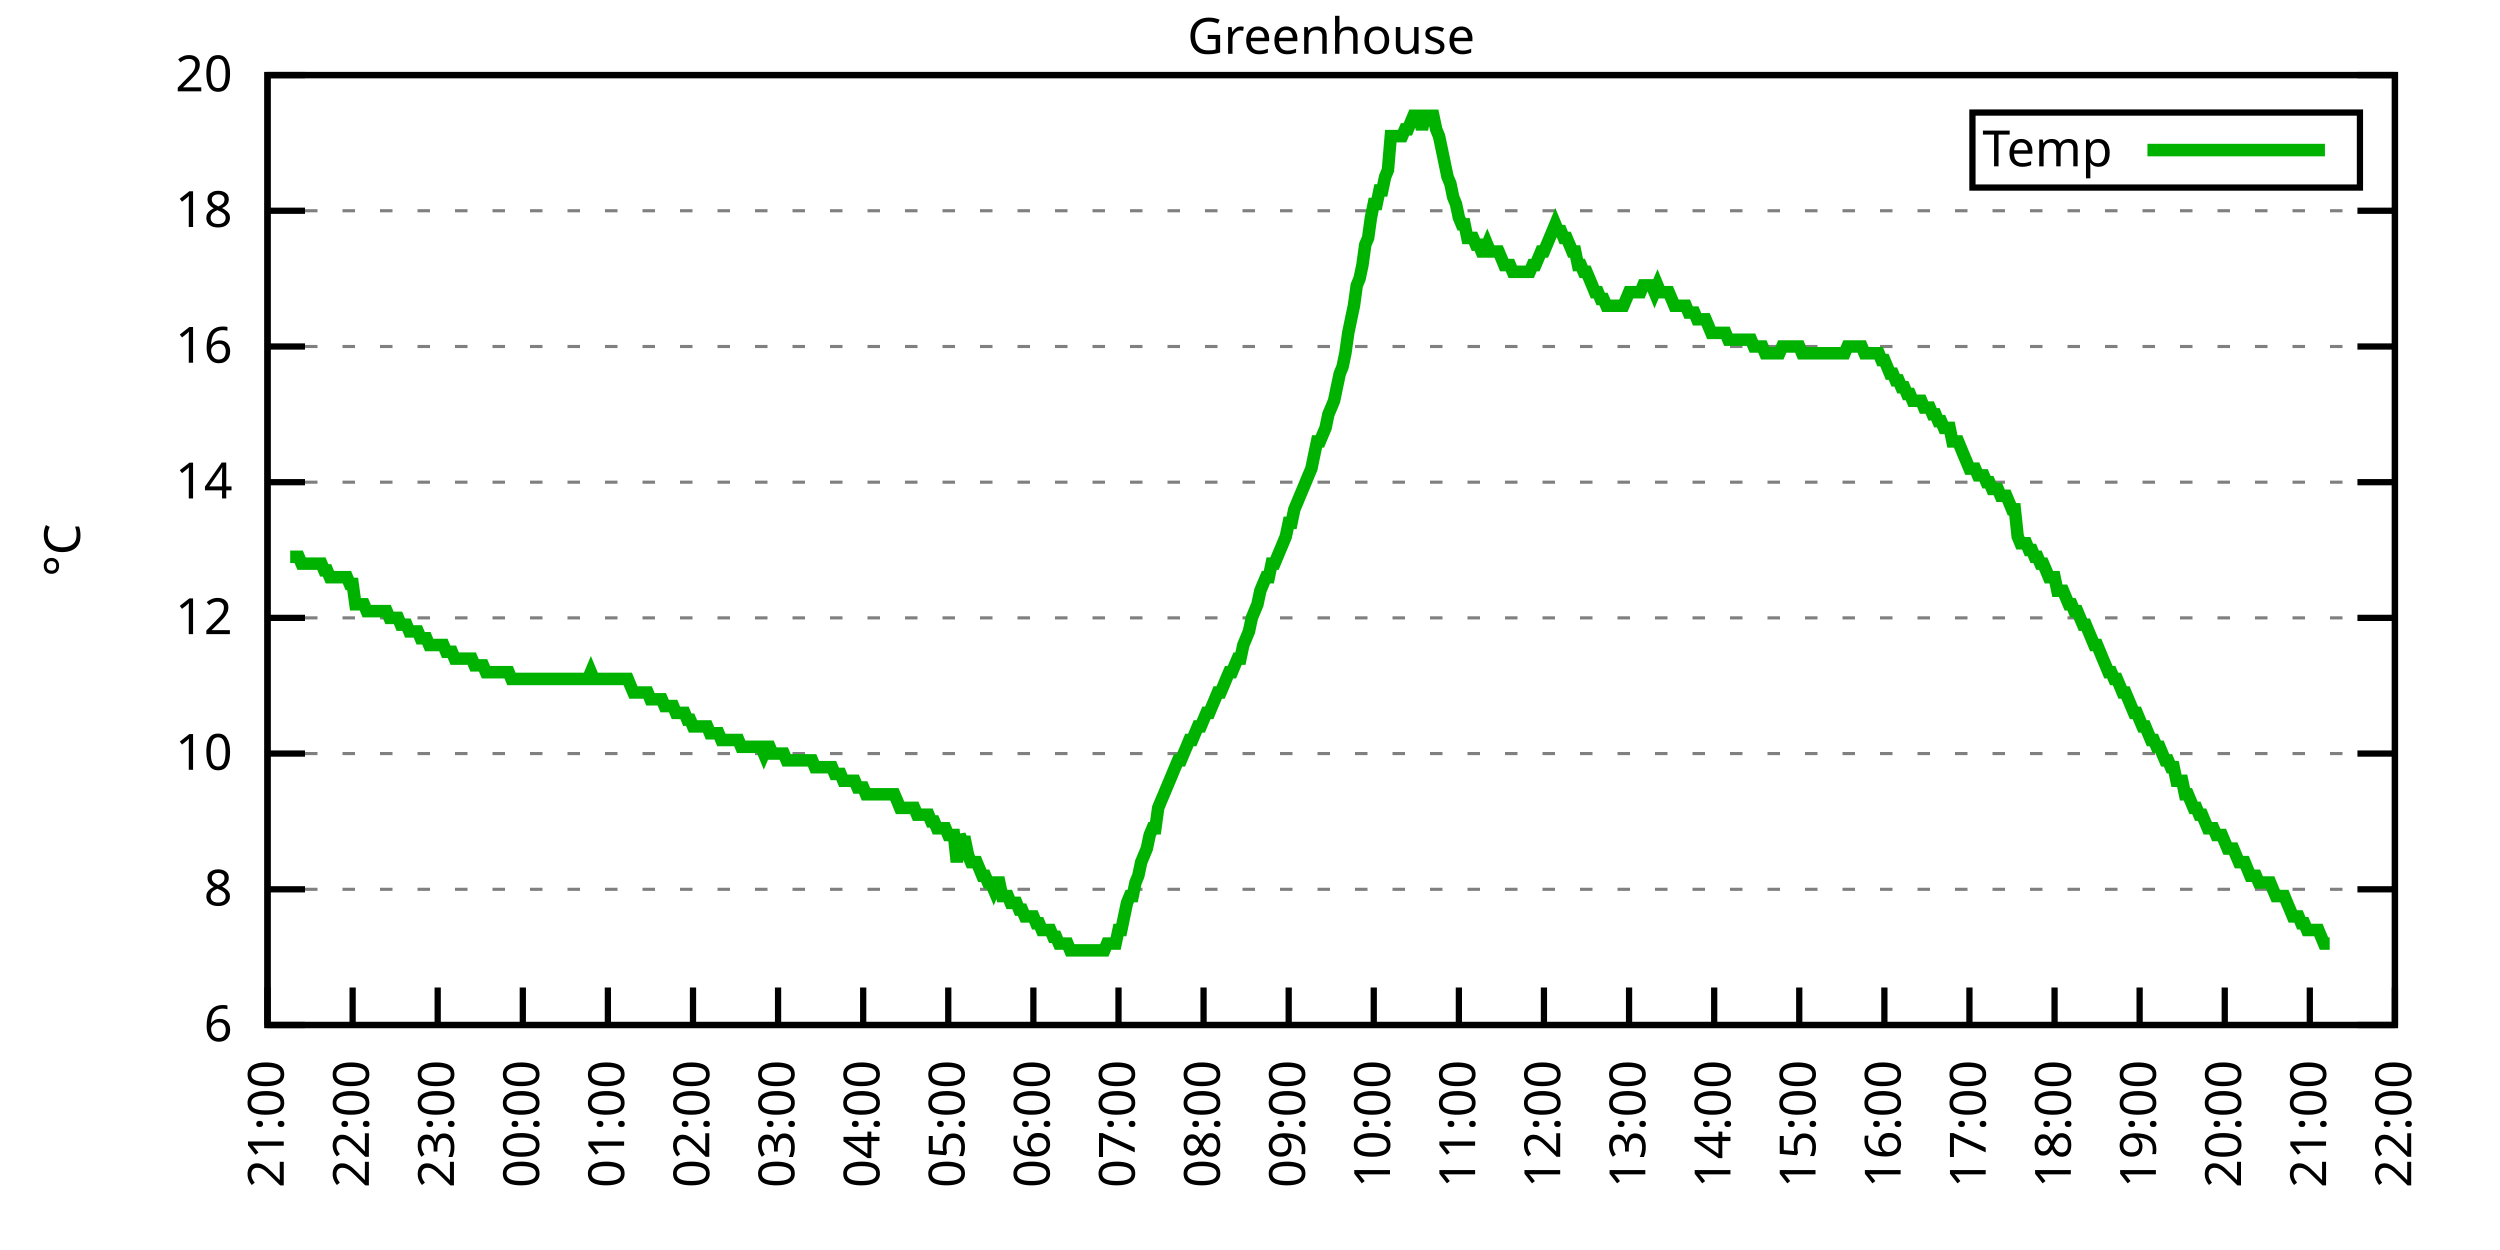
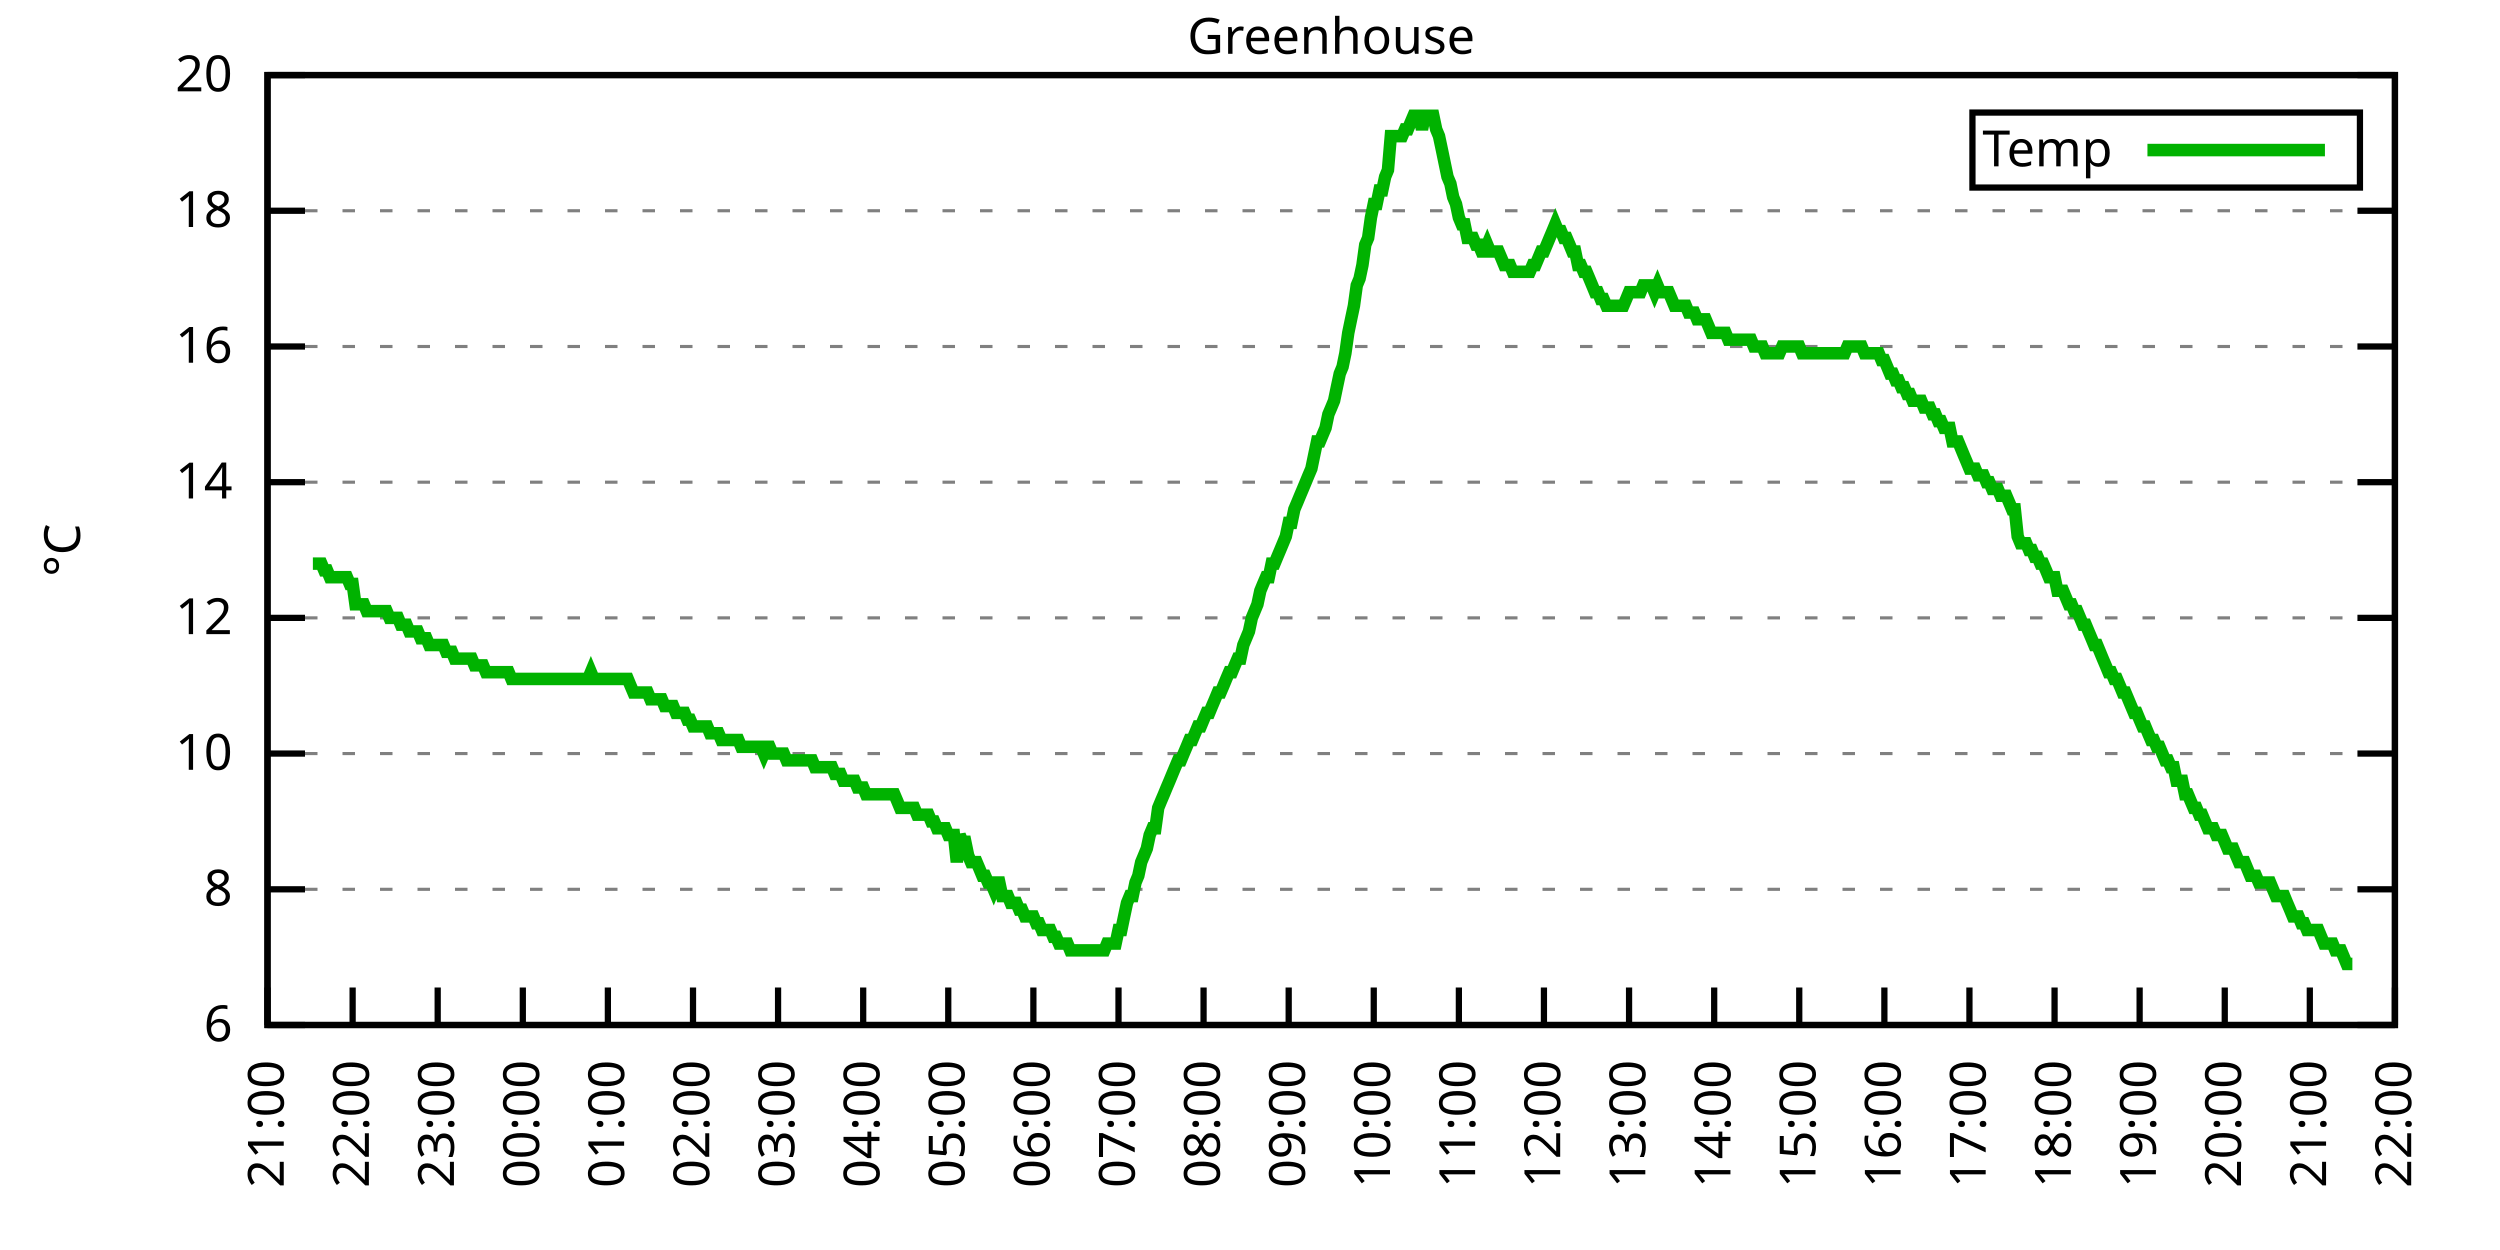
<svg xmlns="http://www.w3.org/2000/svg" xmlns:xlink="http://www.w3.org/1999/xlink" width="400" height="200" viewBox="0 0 400 200">
  <g id="gnuplot_canvas">
    <rect x="0" y="0" width="400" height="200" fill="none" />
    <defs>
      <circle id="gpDot" r="0.5" stroke-width="0.5" stroke="currentColor" />
      <path id="gpPt0" stroke-width="0.333" stroke="currentColor" d="M-1,0 h2 M0,-1 v2" />
      <path id="gpPt1" stroke-width="0.333" stroke="currentColor" d="M-1,-1 L1,1 M1,-1 L-1,1" />
      <path id="gpPt2" stroke-width="0.333" stroke="currentColor" d="M-1,0 L1,0 M0,-1 L0,1 M-1,-1 L1,1 M-1,1 L1,-1" />
      <rect id="gpPt3" stroke-width="0.333" stroke="currentColor" x="-1" y="-1" width="2" height="2" />
      <rect id="gpPt4" stroke-width="0.333" stroke="currentColor" fill="currentColor" x="-1" y="-1" width="2" height="2" />
      <circle id="gpPt5" stroke-width="0.333" stroke="currentColor" cx="0" cy="0" r="1" />
      <use xlink:href="#gpPt5" id="gpPt6" fill="currentColor" stroke="none" />
      <path id="gpPt7" stroke-width="0.333" stroke="currentColor" d="M0,-1.33 L-1.33,0.67 L1.33,0.67 z" />
      <use xlink:href="#gpPt7" id="gpPt8" fill="currentColor" stroke="none" />
      <use xlink:href="#gpPt7" id="gpPt9" stroke="currentColor" transform="rotate(180)" />
      <use xlink:href="#gpPt9" id="gpPt10" fill="currentColor" stroke="none" />
      <use xlink:href="#gpPt3" id="gpPt11" stroke="currentColor" transform="rotate(45)" />
      <use xlink:href="#gpPt11" id="gpPt12" fill="currentColor" stroke="none" />
      <path id="gpPt13" stroke-width="0.333" stroke="currentColor" d="M0,1.330 L1.265,0.411 L0.782,-1.067 L-0.782,-1.076 L-1.265,0.411 z" />
      <use xlink:href="#gpPt13" id="gpPt14" fill="currentColor" stroke="none" />
      <filter id="textbox" filterUnits="objectBoundingBox" x="0" y="0" height="1" width="1">
        <feFlood flood-color="white" flood-opacity="1" result="bgnd" />
        <feComposite in="SourceGraphic" in2="bgnd" operator="atop" />
      </filter>
      <filter id="greybox" filterUnits="objectBoundingBox" x="0" y="0" height="1" width="1">
        <feFlood flood-color="lightgrey" flood-opacity="1" result="grey" />
        <feComposite in="SourceGraphic" in2="grey" operator="atop" />
      </filter>
    </defs>
    <g fill="none" color="white" stroke="currentColor" stroke-width="1.00" stroke-linecap="butt" stroke-linejoin="miter">
</g>
    <g fill="none" color="black" stroke="currentColor" stroke-width="1.00" stroke-linecap="butt" stroke-linejoin="miter">
      <g stroke="none" shape-rendering="crispEdges">
        <polygon fill="rgb(255, 255, 255)" points="42.80,164.00 383.18,164.00 383.18,12.02 42.80,12.02 " />
      </g>
    </g>
    <g fill="none" color="black" stroke="currentColor" stroke-width="1.00" stroke-linecap="butt" stroke-linejoin="miter">
</g>
    <g fill="none" color="black" stroke="black" stroke-width="0.50" stroke-linecap="butt" stroke-linejoin="miter">
</g>
    <g fill="none" color="gray" stroke="currentColor" stroke-width="0.50" stroke-linecap="butt" stroke-linejoin="miter">
      <path stroke="gray" stroke-dasharray="2,4" class="gridline" d="M42.80,164.00 L383.19,164.00  " />
    </g>
    <g fill="none" color="gray" stroke="gray" stroke-width="1.00" stroke-linecap="butt" stroke-linejoin="miter">
</g>
    <g fill="none" color="black" stroke="currentColor" stroke-width="1.00" stroke-linecap="butt" stroke-linejoin="miter">
      <path stroke="black" d="M42.80,164.00 L48.80,164.00 M383.19,164.00 L377.19,164.00  " />
      <g transform="translate(37.20,166.60)" stroke="none" fill="black" font-family="Sans" font-size="8.00" text-anchor="end">
        <text>
          <tspan font-family="Sans"> 6</tspan>
        </text>
      </g>
    </g>
    <g fill="none" color="black" stroke="currentColor" stroke-width="1.00" stroke-linecap="butt" stroke-linejoin="miter">
</g>
    <g fill="none" color="black" stroke="black" stroke-width="0.50" stroke-linecap="butt" stroke-linejoin="miter">
</g>
    <g fill="none" color="gray" stroke="currentColor" stroke-width="0.50" stroke-linecap="butt" stroke-linejoin="miter">
      <path stroke="gray" stroke-dasharray="2,4" class="gridline" d="M42.80,142.29 L383.19,142.29  " />
    </g>
    <g fill="none" color="gray" stroke="gray" stroke-width="1.00" stroke-linecap="butt" stroke-linejoin="miter">
</g>
    <g fill="none" color="black" stroke="currentColor" stroke-width="1.00" stroke-linecap="butt" stroke-linejoin="miter">
      <path stroke="black" d="M42.80,142.29 L48.80,142.29 M383.19,142.29 L377.19,142.29  " />
      <g transform="translate(37.20,144.89)" stroke="none" fill="black" font-family="Sans" font-size="8.00" text-anchor="end">
        <text>
          <tspan font-family="Sans"> 8</tspan>
        </text>
      </g>
    </g>
    <g fill="none" color="black" stroke="currentColor" stroke-width="1.00" stroke-linecap="butt" stroke-linejoin="miter">
</g>
    <g fill="none" color="black" stroke="black" stroke-width="0.50" stroke-linecap="butt" stroke-linejoin="miter">
</g>
    <g fill="none" color="gray" stroke="currentColor" stroke-width="0.50" stroke-linecap="butt" stroke-linejoin="miter">
      <path stroke="gray" stroke-dasharray="2,4" class="gridline" d="M42.80,120.57 L383.19,120.57  " />
    </g>
    <g fill="none" color="gray" stroke="gray" stroke-width="1.00" stroke-linecap="butt" stroke-linejoin="miter">
</g>
    <g fill="none" color="black" stroke="currentColor" stroke-width="1.00" stroke-linecap="butt" stroke-linejoin="miter">
      <path stroke="black" d="M42.80,120.57 L48.80,120.57 M383.19,120.57 L377.19,120.57  " />
      <g transform="translate(37.20,123.17)" stroke="none" fill="black" font-family="Sans" font-size="8.00" text-anchor="end">
        <text>
          <tspan font-family="Sans"> 10</tspan>
        </text>
      </g>
    </g>
    <g fill="none" color="black" stroke="currentColor" stroke-width="1.00" stroke-linecap="butt" stroke-linejoin="miter">
</g>
    <g fill="none" color="black" stroke="black" stroke-width="0.50" stroke-linecap="butt" stroke-linejoin="miter">
</g>
    <g fill="none" color="gray" stroke="currentColor" stroke-width="0.50" stroke-linecap="butt" stroke-linejoin="miter">
      <path stroke="gray" stroke-dasharray="2,4" class="gridline" d="M42.80,98.86 L383.19,98.86  " />
    </g>
    <g fill="none" color="gray" stroke="gray" stroke-width="1.00" stroke-linecap="butt" stroke-linejoin="miter">
</g>
    <g fill="none" color="black" stroke="currentColor" stroke-width="1.00" stroke-linecap="butt" stroke-linejoin="miter">
      <path stroke="black" d="M42.80,98.86 L48.80,98.86 M383.19,98.86 L377.19,98.86  " />
      <g transform="translate(37.20,101.46)" stroke="none" fill="black" font-family="Sans" font-size="8.00" text-anchor="end">
        <text>
          <tspan font-family="Sans"> 12</tspan>
        </text>
      </g>
    </g>
    <g fill="none" color="black" stroke="currentColor" stroke-width="1.00" stroke-linecap="butt" stroke-linejoin="miter">
</g>
    <g fill="none" color="black" stroke="black" stroke-width="0.50" stroke-linecap="butt" stroke-linejoin="miter">
</g>
    <g fill="none" color="gray" stroke="currentColor" stroke-width="0.50" stroke-linecap="butt" stroke-linejoin="miter">
      <path stroke="gray" stroke-dasharray="2,4" class="gridline" d="M42.80,77.15 L383.19,77.15  " />
    </g>
    <g fill="none" color="gray" stroke="gray" stroke-width="1.00" stroke-linecap="butt" stroke-linejoin="miter">
</g>
    <g fill="none" color="black" stroke="currentColor" stroke-width="1.00" stroke-linecap="butt" stroke-linejoin="miter">
      <path stroke="black" d="M42.80,77.15 L48.80,77.15 M383.19,77.15 L377.19,77.15  " />
      <g transform="translate(37.20,79.75)" stroke="none" fill="black" font-family="Sans" font-size="8.00" text-anchor="end">
        <text>
          <tspan font-family="Sans"> 14</tspan>
        </text>
      </g>
    </g>
    <g fill="none" color="black" stroke="currentColor" stroke-width="1.00" stroke-linecap="butt" stroke-linejoin="miter">
</g>
    <g fill="none" color="black" stroke="black" stroke-width="0.50" stroke-linecap="butt" stroke-linejoin="miter">
</g>
    <g fill="none" color="gray" stroke="currentColor" stroke-width="0.50" stroke-linecap="butt" stroke-linejoin="miter">
      <path stroke="gray" stroke-dasharray="2,4" class="gridline" d="M42.80,55.44 L383.19,55.44  " />
    </g>
    <g fill="none" color="gray" stroke="gray" stroke-width="1.00" stroke-linecap="butt" stroke-linejoin="miter">
</g>
    <g fill="none" color="black" stroke="currentColor" stroke-width="1.00" stroke-linecap="butt" stroke-linejoin="miter">
      <path stroke="black" d="M42.80,55.44 L48.80,55.44 M383.19,55.44 L377.19,55.44  " />
      <g transform="translate(37.20,58.04)" stroke="none" fill="black" font-family="Sans" font-size="8.00" text-anchor="end">
        <text>
          <tspan font-family="Sans"> 16</tspan>
        </text>
      </g>
    </g>
    <g fill="none" color="black" stroke="currentColor" stroke-width="1.00" stroke-linecap="butt" stroke-linejoin="miter">
</g>
    <g fill="none" color="black" stroke="black" stroke-width="0.50" stroke-linecap="butt" stroke-linejoin="miter">
</g>
    <g fill="none" color="gray" stroke="currentColor" stroke-width="0.50" stroke-linecap="butt" stroke-linejoin="miter">
      <path stroke="gray" stroke-dasharray="2,4" class="gridline" d="M42.80,33.72 L383.19,33.72  " />
    </g>
    <g fill="none" color="gray" stroke="gray" stroke-width="1.00" stroke-linecap="butt" stroke-linejoin="miter">
</g>
    <g fill="none" color="black" stroke="currentColor" stroke-width="1.00" stroke-linecap="butt" stroke-linejoin="miter">
      <path stroke="black" d="M42.80,33.72 L48.80,33.72 M383.19,33.72 L377.19,33.72  " />
      <g transform="translate(37.20,36.32)" stroke="none" fill="black" font-family="Sans" font-size="8.00" text-anchor="end">
        <text>
          <tspan font-family="Sans"> 18</tspan>
        </text>
      </g>
    </g>
    <g fill="none" color="black" stroke="currentColor" stroke-width="1.00" stroke-linecap="butt" stroke-linejoin="miter">
</g>
    <g fill="none" color="black" stroke="black" stroke-width="0.50" stroke-linecap="butt" stroke-linejoin="miter">
</g>
    <g fill="none" color="gray" stroke="currentColor" stroke-width="0.50" stroke-linecap="butt" stroke-linejoin="miter">
      <path stroke="gray" stroke-dasharray="2,4" class="gridline" d="M42.80,12.01 L383.19,12.01  " />
    </g>
    <g fill="none" color="gray" stroke="gray" stroke-width="1.00" stroke-linecap="butt" stroke-linejoin="miter">
</g>
    <g fill="none" color="black" stroke="currentColor" stroke-width="1.00" stroke-linecap="butt" stroke-linejoin="miter">
      <path stroke="black" d="M42.80,12.01 L48.80,12.01 M383.19,12.01 L377.19,12.01  " />
      <g transform="translate(37.20,14.61)" stroke="none" fill="black" font-family="Sans" font-size="8.00" text-anchor="end">
        <text>
          <tspan font-family="Sans"> 20</tspan>
        </text>
      </g>
    </g>
    <g fill="none" color="black" stroke="currentColor" stroke-width="1.00" stroke-linecap="butt" stroke-linejoin="miter">
      <path stroke="black" d="M42.80,164.00 L42.80,158.00  " />
      <g transform="translate(45.40,169.60) rotate(270.00)" stroke="none" fill="black" font-family="Sans" font-size="8.00" text-anchor="end">
        <text>
          <tspan font-family="Sans">21:00</tspan>
        </text>
      </g>
    </g>
    <g fill="none" color="black" stroke="currentColor" stroke-width="1.00" stroke-linecap="butt" stroke-linejoin="miter">
      <path stroke="black" d="M56.42,164.00 L56.42,158.00  " />
      <g transform="translate(59.02,169.60) rotate(270.00)" stroke="none" fill="black" font-family="Sans" font-size="8.00" text-anchor="end">
        <text>
          <tspan font-family="Sans">22:00</tspan>
        </text>
      </g>
    </g>
    <g fill="none" color="black" stroke="currentColor" stroke-width="1.00" stroke-linecap="butt" stroke-linejoin="miter">
      <path stroke="black" d="M70.03,164.00 L70.03,158.00  " />
      <g transform="translate(72.63,169.60) rotate(270.00)" stroke="none" fill="black" font-family="Sans" font-size="8.00" text-anchor="end">
        <text>
          <tspan font-family="Sans">23:00</tspan>
        </text>
      </g>
    </g>
    <g fill="none" color="black" stroke="currentColor" stroke-width="1.00" stroke-linecap="butt" stroke-linejoin="miter">
      <path stroke="black" d="M83.65,164.00 L83.65,158.00  " />
      <g transform="translate(86.25,169.60) rotate(270.00)" stroke="none" fill="black" font-family="Sans" font-size="8.00" text-anchor="end">
        <text>
          <tspan font-family="Sans">00:00</tspan>
        </text>
      </g>
    </g>
    <g fill="none" color="black" stroke="currentColor" stroke-width="1.00" stroke-linecap="butt" stroke-linejoin="miter">
      <path stroke="black" d="M97.26,164.00 L97.26,158.00  " />
      <g transform="translate(99.86,169.60) rotate(270.00)" stroke="none" fill="black" font-family="Sans" font-size="8.00" text-anchor="end">
        <text>
          <tspan font-family="Sans">01:00</tspan>
        </text>
      </g>
    </g>
    <g fill="none" color="black" stroke="currentColor" stroke-width="1.00" stroke-linecap="butt" stroke-linejoin="miter">
      <path stroke="black" d="M110.88,164.00 L110.88,158.00  " />
      <g transform="translate(113.48,169.60) rotate(270.00)" stroke="none" fill="black" font-family="Sans" font-size="8.00" text-anchor="end">
        <text>
          <tspan font-family="Sans">02:00</tspan>
        </text>
      </g>
    </g>
    <g fill="none" color="black" stroke="currentColor" stroke-width="1.00" stroke-linecap="butt" stroke-linejoin="miter">
      <path stroke="black" d="M124.49,164.00 L124.49,158.00  " />
      <g transform="translate(127.09,169.60) rotate(270.00)" stroke="none" fill="black" font-family="Sans" font-size="8.00" text-anchor="end">
        <text>
          <tspan font-family="Sans">03:00</tspan>
        </text>
      </g>
    </g>
    <g fill="none" color="black" stroke="currentColor" stroke-width="1.00" stroke-linecap="butt" stroke-linejoin="miter">
      <path stroke="black" d="M138.11,164.00 L138.11,158.00  " />
      <g transform="translate(140.71,169.60) rotate(270.00)" stroke="none" fill="black" font-family="Sans" font-size="8.00" text-anchor="end">
        <text>
          <tspan font-family="Sans">04:00</tspan>
        </text>
      </g>
    </g>
    <g fill="none" color="black" stroke="currentColor" stroke-width="1.00" stroke-linecap="butt" stroke-linejoin="miter">
      <path stroke="black" d="M151.72,164.00 L151.72,158.00  " />
      <g transform="translate(154.32,169.60) rotate(270.00)" stroke="none" fill="black" font-family="Sans" font-size="8.00" text-anchor="end">
        <text>
          <tspan font-family="Sans">05:00</tspan>
        </text>
      </g>
    </g>
    <g fill="none" color="black" stroke="currentColor" stroke-width="1.00" stroke-linecap="butt" stroke-linejoin="miter">
      <path stroke="black" d="M165.34,164.00 L165.34,158.00  " />
      <g transform="translate(167.94,169.60) rotate(270.00)" stroke="none" fill="black" font-family="Sans" font-size="8.00" text-anchor="end">
        <text>
          <tspan font-family="Sans">06:00</tspan>
        </text>
      </g>
    </g>
    <g fill="none" color="black" stroke="currentColor" stroke-width="1.00" stroke-linecap="butt" stroke-linejoin="miter">
      <path stroke="black" d="M178.96,164.00 L178.96,158.00  " />
      <g transform="translate(181.56,169.60) rotate(270.00)" stroke="none" fill="black" font-family="Sans" font-size="8.00" text-anchor="end">
        <text>
          <tspan font-family="Sans">07:00</tspan>
        </text>
      </g>
    </g>
    <g fill="none" color="black" stroke="currentColor" stroke-width="1.00" stroke-linecap="butt" stroke-linejoin="miter">
      <path stroke="black" d="M192.57,164.00 L192.57,158.00  " />
      <g transform="translate(195.17,169.60) rotate(270.00)" stroke="none" fill="black" font-family="Sans" font-size="8.00" text-anchor="end">
        <text>
          <tspan font-family="Sans">08:00</tspan>
        </text>
      </g>
    </g>
    <g fill="none" color="black" stroke="currentColor" stroke-width="1.00" stroke-linecap="butt" stroke-linejoin="miter">
      <path stroke="black" d="M206.19,164.00 L206.19,158.00  " />
      <g transform="translate(208.79,169.60) rotate(270.00)" stroke="none" fill="black" font-family="Sans" font-size="8.00" text-anchor="end">
        <text>
          <tspan font-family="Sans">09:00</tspan>
        </text>
      </g>
    </g>
    <g fill="none" color="black" stroke="currentColor" stroke-width="1.00" stroke-linecap="butt" stroke-linejoin="miter">
      <path stroke="black" d="M219.80,164.00 L219.80,158.00  " />
      <g transform="translate(222.40,169.60) rotate(270.00)" stroke="none" fill="black" font-family="Sans" font-size="8.00" text-anchor="end">
        <text>
          <tspan font-family="Sans">10:00</tspan>
        </text>
      </g>
    </g>
    <g fill="none" color="black" stroke="currentColor" stroke-width="1.00" stroke-linecap="butt" stroke-linejoin="miter">
      <path stroke="black" d="M233.42,164.00 L233.42,158.00  " />
      <g transform="translate(236.02,169.60) rotate(270.00)" stroke="none" fill="black" font-family="Sans" font-size="8.00" text-anchor="end">
        <text>
          <tspan font-family="Sans">11:00</tspan>
        </text>
      </g>
    </g>
    <g fill="none" color="black" stroke="currentColor" stroke-width="1.00" stroke-linecap="butt" stroke-linejoin="miter">
      <path stroke="black" d="M247.03,164.00 L247.03,158.00  " />
      <g transform="translate(249.63,169.60) rotate(270.00)" stroke="none" fill="black" font-family="Sans" font-size="8.00" text-anchor="end">
        <text>
          <tspan font-family="Sans">12:00</tspan>
        </text>
      </g>
    </g>
    <g fill="none" color="black" stroke="currentColor" stroke-width="1.00" stroke-linecap="butt" stroke-linejoin="miter">
      <path stroke="black" d="M260.65,164.00 L260.65,158.00  " />
      <g transform="translate(263.25,169.60) rotate(270.00)" stroke="none" fill="black" font-family="Sans" font-size="8.00" text-anchor="end">
        <text>
          <tspan font-family="Sans">13:00</tspan>
        </text>
      </g>
    </g>
    <g fill="none" color="black" stroke="currentColor" stroke-width="1.00" stroke-linecap="butt" stroke-linejoin="miter">
      <path stroke="black" d="M274.27,164.00 L274.27,158.00  " />
      <g transform="translate(276.87,169.60) rotate(270.00)" stroke="none" fill="black" font-family="Sans" font-size="8.00" text-anchor="end">
        <text>
          <tspan font-family="Sans">14:00</tspan>
        </text>
      </g>
    </g>
    <g fill="none" color="black" stroke="currentColor" stroke-width="1.00" stroke-linecap="butt" stroke-linejoin="miter">
      <path stroke="black" d="M287.88,164.00 L287.88,158.00  " />
      <g transform="translate(290.48,169.60) rotate(270.00)" stroke="none" fill="black" font-family="Sans" font-size="8.00" text-anchor="end">
        <text>
          <tspan font-family="Sans">15:00</tspan>
        </text>
      </g>
    </g>
    <g fill="none" color="black" stroke="currentColor" stroke-width="1.00" stroke-linecap="butt" stroke-linejoin="miter">
      <path stroke="black" d="M301.50,164.00 L301.50,158.00  " />
      <g transform="translate(304.10,169.60) rotate(270.00)" stroke="none" fill="black" font-family="Sans" font-size="8.00" text-anchor="end">
        <text>
          <tspan font-family="Sans">16:00</tspan>
        </text>
      </g>
    </g>
    <g fill="none" color="black" stroke="currentColor" stroke-width="1.00" stroke-linecap="butt" stroke-linejoin="miter">
      <path stroke="black" d="M315.11,164.00 L315.11,158.00  " />
      <g transform="translate(317.71,169.60) rotate(270.00)" stroke="none" fill="black" font-family="Sans" font-size="8.00" text-anchor="end">
        <text>
          <tspan font-family="Sans">17:00</tspan>
        </text>
      </g>
    </g>
    <g fill="none" color="black" stroke="currentColor" stroke-width="1.00" stroke-linecap="butt" stroke-linejoin="miter">
      <path stroke="black" d="M328.73,164.00 L328.73,158.00  " />
      <g transform="translate(331.33,169.60) rotate(270.00)" stroke="none" fill="black" font-family="Sans" font-size="8.00" text-anchor="end">
        <text>
          <tspan font-family="Sans">18:00</tspan>
        </text>
      </g>
    </g>
    <g fill="none" color="black" stroke="currentColor" stroke-width="1.00" stroke-linecap="butt" stroke-linejoin="miter">
      <path stroke="black" d="M342.34,164.00 L342.34,158.00  " />
      <g transform="translate(344.94,169.60) rotate(270.00)" stroke="none" fill="black" font-family="Sans" font-size="8.00" text-anchor="end">
        <text>
          <tspan font-family="Sans">19:00</tspan>
        </text>
      </g>
    </g>
    <g fill="none" color="black" stroke="currentColor" stroke-width="1.00" stroke-linecap="butt" stroke-linejoin="miter">
      <path stroke="black" d="M355.96,164.00 L355.96,158.00  " />
      <g transform="translate(358.56,169.60) rotate(270.00)" stroke="none" fill="black" font-family="Sans" font-size="8.00" text-anchor="end">
        <text>
          <tspan font-family="Sans">20:00</tspan>
        </text>
      </g>
    </g>
    <g fill="none" color="black" stroke="currentColor" stroke-width="1.00" stroke-linecap="butt" stroke-linejoin="miter">
      <path stroke="black" d="M369.57,164.00 L369.57,158.00  " />
      <g transform="translate(372.17,169.60) rotate(270.00)" stroke="none" fill="black" font-family="Sans" font-size="8.00" text-anchor="end">
        <text>
          <tspan font-family="Sans">21:00</tspan>
        </text>
      </g>
    </g>
    <g fill="none" color="black" stroke="currentColor" stroke-width="1.00" stroke-linecap="butt" stroke-linejoin="miter">
      <path stroke="black" d="M383.19,164.00 L383.19,158.00  " />
      <g transform="translate(385.79,169.60) rotate(270.00)" stroke="none" fill="black" font-family="Sans" font-size="8.00" text-anchor="end">
        <text>
          <tspan font-family="Sans">22:00</tspan>
        </text>
      </g>
    </g>
    <g fill="none" color="black" stroke="currentColor" stroke-width="1.00" stroke-linecap="butt" stroke-linejoin="miter">
</g>
    <g fill="none" color="black" stroke="currentColor" stroke-width="1.00" stroke-linecap="butt" stroke-linejoin="miter">
      <path stroke="black" d="M42.80,12.01 L42.80,164.00 L383.19,164.00 L383.19,12.01 L42.80,12.01 Z  " />
    </g>
    <g fill="none" color="black" stroke="currentColor" stroke-width="1.00" stroke-linecap="butt" stroke-linejoin="miter">
</g>
    <g fill="none" color="black" stroke="currentColor" stroke-width="1.00" stroke-linecap="butt" stroke-linejoin="miter">
      <path stroke="black" d="M315.59,30.01 L315.59,18.01 L377.59,18.01 L377.59,30.01 L315.59,30.01 Z  " />
    </g>
    <g id="Greenhouse_plot_1">
      <g fill="none" color="white" stroke="black" stroke-width="2.00" stroke-linecap="butt" stroke-linejoin="miter">
</g>
      <g fill="none" color="black" stroke="currentColor" stroke-width="2.00" stroke-linecap="butt" stroke-linejoin="miter">
        <g transform="translate(337.99,26.61)" stroke="none" fill="black" font-family="Sans" font-size="8.00" text-anchor="end">
          <text>
            <tspan font-family="Sans">Temp</tspan>
          </text>
        </g>
      </g>
      <g fill="none" color="black" stroke="currentColor" stroke-width="2.00" stroke-linecap="butt" stroke-linejoin="miter">
-         <path stroke="rgb(  0, 178,   0)" d="M343.59,24.01 L371.99,24.01 M46.43,89.09 L46.88,89.09 L47.34,89.09 L47.79,89.09 L48.25,90.18 L48.70,90.18   L49.15,90.18 L49.61,90.18 L50.06,90.18 L50.52,90.18 L50.97,90.18 L51.42,90.18 L51.88,91.26 L52.33,91.26   L52.78,92.35 L53.24,92.35 L53.69,92.35 L54.15,92.35 L54.60,92.35 L55.05,92.35 L55.51,92.35 L55.96,93.43   L56.42,93.43 L56.87,96.69 L57.32,96.69 L57.78,96.69 L58.23,96.69 L58.68,97.78 L59.14,97.78 L59.59,97.78   L60.05,97.78 L60.50,97.78 L60.95,97.78 L61.41,97.78 L61.86,97.78 L62.32,98.86 L62.77,98.86 L63.22,98.86   L63.68,98.86 L64.13,99.95 L64.58,99.95 L65.04,99.95 L65.49,101.03 L65.95,101.03 L66.40,101.03 L66.85,101.03   L67.31,102.12 L67.76,102.12 L68.22,102.12 L68.67,103.20 L69.12,103.20 L69.58,103.20 L70.03,103.20 L70.49,103.20   L70.94,103.20 L71.39,104.29 L71.85,104.29 L72.30,104.29 L72.75,105.38 L73.21,105.38 L73.66,105.38 L74.12,105.38   L74.57,105.38 L75.02,105.38 L75.48,105.38 L75.93,106.46 L76.39,106.46 L76.84,106.46 L77.29,106.46 L77.75,107.55   L78.20,107.55 L78.65,107.55 L79.11,107.55 L79.56,107.55 L80.02,107.55 L80.47,107.55 L80.92,107.55 L81.38,107.55   L81.83,108.63 L82.29,108.63 L82.74,108.63 L83.19,108.63 L83.65,108.63 L84.10,108.63 L84.55,108.63 L85.01,108.63   L85.46,108.63 L85.92,108.63 L86.37,108.63 L86.82,108.63 L87.28,108.63 L87.73,108.63 L88.19,108.63 L88.64,108.63   L89.09,108.63 L89.55,108.63 L90.00,108.63 L90.45,108.63 L90.91,108.63 L91.36,108.63 L91.82,108.63 L92.27,108.63   L92.72,108.63 L93.18,108.63 L93.63,108.63 L94.09,108.63 L94.54,107.55 L94.99,108.63 L95.45,108.63 L95.90,108.63   L96.35,108.63 L96.81,108.63 L97.26,108.63 L97.72,108.63 L98.17,108.63 L98.62,108.63 L99.08,108.63 L99.53,108.63   L99.99,108.63 L100.44,108.63 L100.89,109.72 L101.35,110.80 L101.80,110.80 L102.25,110.80 L102.71,110.80 L103.16,110.80   L103.62,110.80 L104.07,111.89 L104.52,111.89 L104.98,111.89 L105.43,111.89 L105.89,111.89 L106.34,112.97 L106.79,112.97   L107.25,112.97 L107.70,112.97 L108.15,114.06 L108.61,114.06 L109.06,114.06 L109.52,114.06 L109.97,115.15 L110.42,115.15   L110.88,116.23 L111.33,116.23 L111.79,116.23 L112.24,116.23 L112.69,116.23 L113.15,116.23 L113.60,117.32 L114.05,117.32   L114.51,117.32 L114.96,117.32 L115.42,118.40 L115.87,118.40 L116.32,118.40 L116.78,118.40 L117.23,118.40 L117.69,118.40   L118.14,118.40 L118.59,119.49 L119.05,119.49 L119.50,119.49 L119.96,119.49 L120.41,119.49 L120.86,119.49 L121.32,119.49   L121.77,119.49 L122.22,120.57 L122.68,119.49 L123.13,119.49 L123.59,120.57 L124.04,120.57 L124.49,120.57 L124.95,120.57   L125.40,120.57 L125.86,121.66 L126.31,121.66 L126.76,121.66 L127.22,121.66 L127.67,121.66 L128.12,121.66 L128.58,121.66   L129.03,121.66 L129.49,121.66 L129.94,121.66 L130.39,122.75 L130.85,122.75 L131.30,122.75 L131.76,122.75 L132.21,122.75   L132.66,122.75 L133.12,122.75 L133.57,123.83 L134.02,123.83 L134.48,123.83 L134.93,124.92 L135.39,124.92 L135.84,124.92   L136.29,124.92 L136.75,124.92 L137.20,126.00 L137.66,126.00 L138.11,126.00 L138.56,127.09 L139.02,127.09 L139.47,127.09   L139.92,127.09 L140.38,127.09 L140.83,127.09 L141.29,127.09 L141.74,127.09 L142.19,127.09 L142.65,127.09 L143.10,127.09   L143.56,128.17 L144.01,129.26 L144.46,129.26 L144.92,129.26 L145.37,129.26 L145.82,129.26 L146.28,129.26 L146.73,130.35   L147.19,130.35 L147.64,130.35 L148.09,130.35 L148.55,130.35 L149.00,131.43 L149.46,131.43 L149.91,132.52 L150.36,132.52   L150.82,132.52 L151.27,132.52 L151.72,133.60 L152.18,133.60 L152.63,133.60 L153.09,137.94 L153.54,133.60 L153.99,134.69   L154.45,134.69 L154.90,136.86 L155.36,137.94 L155.81,137.94 L156.26,137.94 L156.72,139.03 L157.17,140.12 L157.62,140.12   L158.08,141.20 L158.53,141.20 L158.99,142.29 L159.44,141.20 L159.89,141.20 L160.35,143.37 L160.80,143.37 L161.26,143.37   L161.71,144.46 L162.16,144.46 L162.62,144.46 L163.07,145.54 L163.52,145.54 L163.98,146.63 L164.43,146.63 L164.89,146.63   L165.34,146.63 L165.79,147.72 L166.25,147.72 L166.70,148.80 L167.16,148.80 L167.61,148.80 L168.06,148.80 L168.52,149.89   L168.97,149.89 L169.43,150.97 L169.88,150.97 L170.33,150.97 L170.79,150.97 L171.24,152.06 L171.69,152.06 L172.15,152.06   L172.60,152.06 L173.06,152.06 L173.51,152.06 L173.96,152.06 L174.42,152.06 L174.87,152.06 L175.33,152.06 L175.78,152.06   L176.23,152.06 L176.69,152.06 L177.14,150.97 L177.59,150.97 L178.05,150.97 L178.50,150.97 L178.96,148.80 L179.41,148.80   L179.86,146.63 L180.32,144.46 L180.77,143.37 L181.23,143.37 L181.68,141.20 L182.13,140.12 L182.59,137.94 L183.04,136.86   L183.49,135.77 L183.95,133.60 L184.40,132.52 L184.86,132.52 L185.31,129.26 L185.76,128.17 L186.22,127.09 L186.67,126.00   L187.13,124.92 L187.58,123.83 L188.03,122.75 L188.49,121.66 L188.94,121.66 L189.39,120.57 L189.85,119.49 L190.30,118.40   L190.76,118.40 L191.21,117.32 L191.66,116.23 L192.12,116.23 L192.57,115.15 L193.03,114.06 L193.48,114.06 L193.93,112.97   L194.39,111.89 L194.84,110.80 L195.29,110.80 L195.75,109.72 L196.20,108.63 L196.66,107.55 L197.11,107.55 L197.56,106.46   L198.02,105.38 L198.47,105.38 L198.93,103.20 L199.38,102.12 L199.83,101.03 L200.29,98.86 L200.74,97.78 L201.19,96.69   L201.65,94.52 L202.10,93.43 L202.56,92.35 L203.01,92.35 L203.46,90.18 L203.92,90.18 L204.37,89.09 L204.83,88.00   L205.28,86.92 L205.73,85.83 L206.19,83.66 L206.64,83.66 L207.09,81.49 L207.55,80.41 L208.00,79.32 L208.46,78.23   L208.91,77.15 L209.36,76.06 L209.82,74.98 L210.27,72.81 L210.73,70.63 L211.18,70.63 L211.63,69.55 L212.09,68.46   L212.54,66.29 L213.00,65.21 L213.45,64.12 L213.90,61.95 L214.36,59.78 L214.81,58.69 L215.26,56.52 L215.72,53.26   L216.17,51.09 L216.63,48.92 L217.08,45.66 L217.53,44.58 L217.99,42.41 L218.44,39.15 L218.90,38.07 L219.35,34.81   L219.80,32.64 L220.26,32.64 L220.71,30.47 L221.16,30.47 L221.62,28.29 L222.07,27.21 L222.53,21.78 L222.98,21.78   L223.43,21.78 L223.89,21.78 L224.34,21.78 L224.80,20.70 L225.25,20.70 L225.70,19.61 L226.16,18.52 L226.61,18.52   L227.06,18.52 L227.52,20.70 L227.97,18.52 L228.43,18.52 L228.88,18.52 L229.33,18.52 L229.79,20.70 L230.24,21.78   L230.70,23.95 L231.15,26.12 L231.60,28.29 L232.06,29.38 L232.51,31.55 L232.96,32.64 L233.42,34.81 L233.87,35.89   L234.33,35.89 L234.78,38.07 L235.23,38.07 L235.69,38.07 L236.14,39.15 L236.60,39.15 L237.05,40.24 L237.50,40.24   L237.96,39.15 L238.41,40.24 L238.86,40.24 L239.32,40.24 L239.77,40.24 L240.23,41.32 L240.68,42.41 L241.13,42.41   L241.59,42.41 L242.04,43.49 L242.50,43.49 L242.95,43.49 L243.40,43.49 L243.86,43.49 L244.31,43.49 L244.76,43.49   L245.22,42.41 L245.67,42.41 L246.13,41.32 L246.58,40.24 L247.03,40.24 L247.49,39.15 L247.94,38.07 L248.40,36.98   L248.85,35.89 L249.30,36.98 L249.76,36.98 L250.21,38.07 L250.66,38.07 L251.12,39.15 L251.57,40.24 L252.03,40.24   L252.48,42.41 L252.93,42.41 L253.39,43.49 L253.84,43.49 L254.30,44.58 L254.75,45.66 L255.20,46.75 L255.66,46.75   L256.11,47.84 L256.56,47.84 L257.02,48.92 L257.47,48.92 L257.93,48.92 L258.38,48.92 L258.83,48.92 L259.29,48.92   L259.74,48.92 L260.20,47.84 L260.65,46.75 L261.10,46.75 L261.56,46.75 L262.01,46.75 L262.47,46.75 L262.92,45.66   L263.37,45.66 L263.83,45.66 L264.28,45.66 L264.73,46.75 L265.19,45.66 L265.64,46.75 L266.10,46.75 L266.55,46.75   L267.00,46.75 L267.46,47.84 L267.91,48.92 L268.37,48.92 L268.82,48.92 L269.27,48.92 L269.73,48.92 L270.18,50.01   L270.63,50.01 L271.09,50.01 L271.54,51.09 L272.00,51.09 L272.45,51.09 L272.90,51.09 L273.36,52.18 L273.81,53.26   L274.27,53.26 L274.72,53.26 L275.17,53.26 L275.63,53.26 L276.08,53.26 L276.53,54.35 L276.99,54.35 L277.44,54.35   L277.90,54.35 L278.35,54.35 L278.80,54.35 L279.26,54.35 L279.71,54.35 L280.17,54.35 L280.62,55.44 L281.07,55.44   L281.53,55.44 L281.98,55.44 L282.43,56.52 L282.89,56.52 L283.34,56.52 L283.80,56.52 L284.25,56.52 L284.70,56.52   L285.16,55.44 L285.61,55.44 L286.07,55.44 L286.52,55.44 L286.97,55.44 L287.43,55.44 L287.88,55.44 L288.33,56.52   L288.79,56.52 L289.24,56.52 L289.70,56.52 L290.15,56.52 L290.60,56.52 L291.06,56.52 L291.51,56.52 L291.97,56.52   L292.42,56.52 L292.87,56.52 L293.33,56.52 L293.78,56.52 L294.23,56.52 L294.69,56.52 L295.14,56.52 L295.60,55.44   L296.05,55.44 L296.50,55.44 L296.96,55.44 L297.41,55.44 L297.87,55.44 L298.32,56.52 L298.77,56.52 L299.23,56.52   L299.68,56.52 L300.13,56.52 L300.59,56.52 L301.04,57.61 L301.50,57.61 L301.95,58.69 L302.40,59.78 L302.86,59.78   L303.31,60.86 L303.77,60.86 L304.22,61.95 L304.67,61.95 L305.13,63.04 L305.58,63.04 L306.03,64.12 L306.49,64.12   L306.94,64.12 L307.40,64.12 L307.85,65.21 L308.30,65.21 L308.76,65.21 L309.21,66.29 L309.67,66.29 L310.12,67.38   L310.57,67.38 L311.03,68.46 L311.48,68.46 L311.94,68.46 L312.39,70.63 L312.84,70.63 L313.30,70.63 L313.75,71.72   L314.20,72.81 L314.66,73.89 L315.11,74.98 L315.57,74.98 L316.02,74.98 L316.47,76.06 L316.93,76.06 L317.38,76.06   L317.84,77.15 L318.29,77.15 L318.74,78.23 L319.20,78.23 L319.65,78.23 L320.10,79.32 L320.56,79.32 L321.01,79.32   L321.47,80.41 L321.92,81.49 L322.37,81.49 L322.83,85.83 L323.28,86.92 L323.74,86.92 L324.19,86.92 L324.64,88.00   L325.10,88.00 L325.55,89.09 L326.00,89.09 L326.46,90.18 L326.91,90.18 L327.37,91.26 L327.82,92.35 L328.27,92.35   L328.73,92.35 L329.18,94.52 L329.64,94.52 L330.09,94.52 L330.54,95.60 L331.00,96.69 L331.45,96.69 L331.90,97.78   L332.36,97.78 L332.81,98.86 L333.27,99.95 L333.72,99.95 L334.17,101.03 L334.63,102.12 L335.08,103.20 L335.54,103.20   L335.99,104.29 L336.44,105.38 L336.90,106.46 L337.35,107.55 L337.80,107.55 L338.26,108.63 L338.71,108.63 L339.17,109.72   L339.62,110.80 L340.07,110.80 L340.53,111.89 L340.98,112.97 L341.44,114.06 L341.89,114.06 L342.34,115.15 L342.80,116.23   L343.25,116.23 L343.70,117.32 L344.16,118.40 L344.61,118.40 L345.07,119.49 L345.52,119.49 L345.97,120.57 L346.43,121.66   L346.88,121.66 L347.34,122.75 L347.79,122.75 L348.24,124.92 L348.70,124.92 L349.15,124.92 L349.60,127.09 L350.06,127.09   L350.51,128.17 L350.97,129.26 L351.42,129.26 L351.87,130.35 L352.33,130.35 L352.78,131.43 L353.24,132.52 L353.69,132.52   L354.14,132.52 L354.60,133.60 L355.05,133.60 L355.50,133.60 L355.96,134.69 L356.41,135.77 L356.87,135.77 L357.32,135.77   L357.77,136.86 L358.23,137.94 L358.68,137.94 L359.14,137.94 L359.59,139.03 L360.04,140.12 L360.50,140.12 L360.95,140.12   L361.41,141.20 L361.86,141.20 L362.31,141.20 L362.77,141.20 L363.22,141.20 L363.67,142.29 L364.13,143.37 L364.58,143.37   L365.04,143.37 L365.49,143.37 L365.94,144.46 L366.40,145.54 L366.85,146.63 L367.31,146.63 L367.76,146.63 L368.21,147.72   L368.67,147.72 L369.12,148.80 L369.57,148.80 L370.03,148.80 L370.48,148.80 L370.94,148.80 L371.39,149.89 L371.84,150.97   L372.30,150.97 L372.75,150.97  " />
+         <path stroke="rgb(  0, 178,   0)" d="M343.59,24.01 L371.99,24.01 M50.06,90.18 L50.52,90.18 L50.97,90.18 L51.42,90.18 L51.88,91.26 L52.33,91.26   L52.78,92.35 L53.24,92.35 L53.69,92.35 L54.15,92.35 L54.60,92.35 L55.05,92.35 L55.51,92.35 L55.96,93.43   L56.42,93.43 L56.87,96.69 L57.32,96.69 L57.78,96.69 L58.23,96.69 L58.68,97.78 L59.14,97.78 L59.59,97.78   L60.05,97.78 L60.50,97.78 L60.95,97.78 L61.41,97.78 L61.86,97.78 L62.32,98.86 L62.77,98.86 L63.22,98.86   L63.68,98.86 L64.13,99.95 L64.58,99.95 L65.04,99.95 L65.49,101.03 L65.95,101.03 L66.40,101.03 L66.85,101.03   L67.31,102.12 L67.76,102.12 L68.22,102.12 L68.67,103.20 L69.12,103.20 L69.58,103.20 L70.03,103.20 L70.49,103.20   L70.94,103.20 L71.39,104.29 L71.85,104.29 L72.30,104.29 L72.75,105.38 L73.21,105.38 L73.66,105.38 L74.12,105.38   L74.57,105.38 L75.02,105.38 L75.48,105.38 L75.93,106.46 L76.39,106.46 L76.84,106.46 L77.29,106.46 L77.75,107.55   L78.20,107.55 L78.65,107.55 L79.11,107.55 L79.56,107.55 L80.02,107.55 L80.47,107.55 L80.92,107.55 L81.38,107.55   L81.83,108.63 L82.29,108.63 L82.74,108.63 L83.19,108.63 L83.65,108.63 L84.10,108.63 L84.55,108.63 L85.01,108.63   L85.46,108.63 L85.92,108.63 L86.37,108.63 L86.82,108.63 L87.28,108.63 L87.73,108.63 L88.19,108.63 L88.64,108.63   L89.09,108.63 L89.55,108.63 L90.00,108.63 L90.45,108.63 L90.91,108.63 L91.36,108.63 L91.82,108.63 L92.27,108.63   L92.72,108.63 L93.18,108.63 L93.63,108.63 L94.09,108.63 L94.54,107.55 L94.99,108.63 L95.45,108.63 L95.90,108.63   L96.35,108.63 L96.81,108.63 L97.26,108.63 L97.72,108.63 L98.17,108.63 L98.62,108.63 L99.08,108.63 L99.53,108.63   L99.99,108.63 L100.44,108.63 L100.89,109.72 L101.35,110.80 L101.80,110.80 L102.25,110.80 L102.71,110.80 L103.16,110.80   L103.62,110.80 L104.07,111.89 L104.52,111.89 L104.98,111.89 L105.43,111.89 L105.89,111.89 L106.34,112.97 L106.79,112.97   L107.25,112.97 L107.70,112.97 L108.15,114.06 L108.61,114.06 L109.06,114.06 L109.52,114.06 L109.97,115.15 L110.42,115.15   L110.88,116.23 L111.33,116.23 L111.79,116.23 L112.24,116.23 L112.69,116.23 L113.15,116.23 L113.60,117.32 L114.05,117.32   L114.51,117.32 L114.96,117.32 L115.42,118.40 L115.87,118.40 L116.32,118.40 L116.78,118.40 L117.23,118.40 L117.69,118.40   L118.14,118.40 L118.59,119.49 L119.05,119.49 L119.50,119.49 L119.96,119.49 L120.41,119.49 L120.86,119.49 L121.32,119.49   L121.77,119.49 L122.22,120.57 L122.68,119.49 L123.13,119.49 L123.59,120.57 L124.04,120.57 L124.49,120.57 L124.95,120.57   L125.40,120.57 L125.86,121.66 L126.31,121.66 L126.76,121.66 L127.22,121.66 L127.67,121.66 L128.12,121.66 L128.58,121.66   L129.03,121.66 L129.49,121.66 L129.94,121.66 L130.39,122.75 L130.85,122.75 L131.30,122.75 L131.76,122.75 L132.21,122.75   L132.66,122.75 L133.12,122.75 L133.57,123.83 L134.02,123.83 L134.48,123.83 L134.93,124.92 L135.39,124.92 L135.84,124.92   L136.29,124.92 L136.75,124.92 L137.20,126.00 L137.66,126.00 L138.11,126.00 L138.56,127.09 L139.02,127.09 L139.47,127.09   L139.92,127.09 L140.38,127.09 L140.83,127.09 L141.29,127.09 L141.74,127.09 L142.19,127.09 L142.65,127.09 L143.10,127.09   L143.56,128.17 L144.01,129.26 L144.46,129.26 L144.92,129.26 L145.37,129.26 L145.82,129.26 L146.28,129.26 L146.73,130.35   L147.19,130.35 L147.64,130.35 L148.09,130.35 L148.55,130.35 L149.00,131.43 L149.46,131.43 L149.91,132.52 L150.36,132.52   L150.82,132.52 L151.27,132.52 L151.72,133.60 L152.18,133.60 L152.63,133.60 L153.09,137.94 L153.54,133.60 L153.99,134.69   L154.45,134.69 L154.90,136.86 L155.36,137.94 L155.81,137.94 L156.26,137.94 L156.72,139.03 L157.17,140.12 L157.62,140.12   L158.08,141.20 L158.53,141.20 L158.99,142.29 L159.44,141.20 L159.89,141.20 L160.35,143.37 L160.80,143.37 L161.26,143.37   L161.71,144.46 L162.16,144.46 L162.62,144.46 L163.07,145.54 L163.52,145.54 L163.98,146.63 L164.43,146.63 L164.89,146.63   L165.34,146.63 L165.79,147.72 L166.25,147.72 L166.70,148.80 L167.16,148.80 L167.61,148.80 L168.06,148.80 L168.52,149.89   L168.97,149.89 L169.43,150.97 L169.88,150.97 L170.33,150.97 L170.79,150.97 L171.24,152.06 L171.69,152.06 L172.15,152.06   L172.60,152.06 L173.06,152.06 L173.51,152.06 L173.96,152.06 L174.42,152.06 L174.87,152.06 L175.33,152.06 L175.78,152.06   L176.23,152.06 L176.69,152.06 L177.14,150.97 L177.59,150.97 L178.05,150.97 L178.50,150.97 L178.96,148.80 L179.41,148.80   L179.86,146.63 L180.32,144.46 L180.77,143.37 L181.23,143.37 L181.68,141.20 L182.13,140.12 L182.59,137.94 L183.04,136.86   L183.49,135.77 L183.95,133.60 L184.40,132.52 L184.86,132.52 L185.31,129.26 L185.76,128.17 L186.22,127.09 L186.67,126.00   L187.13,124.92 L187.58,123.83 L188.03,122.75 L188.49,121.66 L188.94,121.66 L189.39,120.57 L189.85,119.49 L190.30,118.40   L190.76,118.40 L191.21,117.32 L191.66,116.23 L192.12,116.23 L192.57,115.15 L193.03,114.06 L193.48,114.06 L193.93,112.97   L194.39,111.89 L194.84,110.80 L195.29,110.80 L195.75,109.72 L196.20,108.63 L196.66,107.55 L197.11,107.55 L197.56,106.46   L198.02,105.38 L198.47,105.38 L198.93,103.20 L199.38,102.12 L199.83,101.03 L200.29,98.86 L200.74,97.78 L201.19,96.69   L201.65,94.52 L202.10,93.43 L202.56,92.35 L203.01,92.35 L203.46,90.18 L203.92,90.18 L204.37,89.09 L204.83,88.00   L205.28,86.92 L205.73,85.83 L206.19,83.66 L206.64,83.66 L207.09,81.49 L207.55,80.41 L208.00,79.32 L208.46,78.23   L208.91,77.15 L209.36,76.06 L209.82,74.98 L210.27,72.81 L210.73,70.63 L211.18,70.63 L211.63,69.55 L212.09,68.46   L212.54,66.29 L213.00,65.21 L213.45,64.12 L213.90,61.95 L214.36,59.78 L214.81,58.69 L215.26,56.52 L215.72,53.26   L216.17,51.09 L216.63,48.92 L217.08,45.66 L217.53,44.58 L217.99,42.41 L218.44,39.15 L218.90,38.07 L219.35,34.81   L219.80,32.64 L220.26,32.64 L220.71,30.47 L221.16,30.47 L221.62,28.29 L222.07,27.21 L222.53,21.78 L222.98,21.78   L223.43,21.78 L223.89,21.78 L224.34,21.78 L224.80,20.70 L225.25,20.70 L225.70,19.61 L226.16,18.52 L226.61,18.52   L227.06,18.52 L227.52,20.70 L227.97,18.52 L228.43,18.52 L228.88,18.52 L229.33,18.52 L229.79,20.70 L230.24,21.78   L230.70,23.95 L231.15,26.12 L231.60,28.29 L232.06,29.38 L232.51,31.55 L232.96,32.64 L233.42,34.81 L233.87,35.89   L234.33,35.89 L234.78,38.07 L235.23,38.07 L235.69,38.07 L236.14,39.15 L236.60,39.15 L237.05,40.24 L237.50,40.24   L237.96,39.15 L238.41,40.24 L238.86,40.24 L239.32,40.24 L239.77,40.24 L240.23,41.32 L240.68,42.41 L241.13,42.41   L241.59,42.41 L242.04,43.49 L242.50,43.49 L242.95,43.49 L243.40,43.49 L243.86,43.49 L244.31,43.49 L244.76,43.49   L245.22,42.41 L245.67,42.41 L246.13,41.32 L246.58,40.24 L247.03,40.24 L247.49,39.15 L247.94,38.07 L248.40,36.98   L248.85,35.89 L249.30,36.98 L249.76,36.98 L250.21,38.07 L250.66,38.07 L251.12,39.15 L251.57,40.24 L252.03,40.24   L252.48,42.41 L252.93,42.41 L253.39,43.49 L253.84,43.49 L254.30,44.58 L254.75,45.66 L255.20,46.75 L255.66,46.75   L256.11,47.84 L256.56,47.84 L257.02,48.92 L257.47,48.92 L257.93,48.92 L258.38,48.92 L258.83,48.92 L259.29,48.92   L259.74,48.92 L260.20,47.84 L260.65,46.75 L261.10,46.75 L261.56,46.75 L262.01,46.75 L262.47,46.75 L262.92,45.66   L263.37,45.66 L263.83,45.66 L264.28,45.66 L264.73,46.75 L265.19,45.66 L265.64,46.75 L266.10,46.75 L266.55,46.75   L267.00,46.75 L267.46,47.84 L267.91,48.92 L268.37,48.92 L268.82,48.92 L269.27,48.92 L269.73,48.92 L270.18,50.01   L270.63,50.01 L271.09,50.01 L271.54,51.09 L272.00,51.09 L272.45,51.09 L272.90,51.09 L273.36,52.18 L273.81,53.26   L274.27,53.26 L274.72,53.26 L275.17,53.26 L275.63,53.26 L276.08,53.26 L276.53,54.35 L276.99,54.35 L277.44,54.35   L277.90,54.35 L278.35,54.35 L278.80,54.35 L279.26,54.35 L279.71,54.35 L280.17,54.35 L280.62,55.44 L281.07,55.44   L281.53,55.44 L281.98,55.44 L282.43,56.52 L282.89,56.52 L283.34,56.52 L283.80,56.52 L284.25,56.52 L284.70,56.52   L285.16,55.44 L285.61,55.44 L286.07,55.44 L286.52,55.44 L286.97,55.44 L287.43,55.44 L287.88,55.44 L288.33,56.52   L288.79,56.52 L289.24,56.52 L289.70,56.52 L290.15,56.52 L290.60,56.52 L291.06,56.52 L291.51,56.52 L291.97,56.52   L292.42,56.52 L292.87,56.52 L293.33,56.52 L293.78,56.52 L294.23,56.52 L294.69,56.52 L295.14,56.52 L295.60,55.44   L296.05,55.44 L296.50,55.44 L296.96,55.44 L297.41,55.44 L297.87,55.44 L298.32,56.52 L298.77,56.52 L299.23,56.52   L299.68,56.52 L300.13,56.52 L300.59,56.52 L301.04,57.61 L301.50,57.61 L301.95,58.69 L302.40,59.78 L302.86,59.78   L303.31,60.86 L303.77,60.86 L304.22,61.95 L304.67,61.95 L305.13,63.04 L305.58,63.04 L306.03,64.12 L306.49,64.12   L306.94,64.12 L307.40,64.12 L307.85,65.21 L308.30,65.21 L308.76,65.21 L309.21,66.29 L309.67,66.29 L310.12,67.38   L310.57,67.38 L311.03,68.46 L311.48,68.46 L311.94,68.46 L312.39,70.63 L312.84,70.63 L313.30,70.63 L313.75,71.72   L314.20,72.81 L314.66,73.89 L315.11,74.98 L315.57,74.98 L316.02,74.98 L316.47,76.06 L316.93,76.06 L317.38,76.06   L317.84,77.15 L318.29,77.15 L318.74,78.23 L319.20,78.23 L319.65,78.23 L320.10,79.32 L320.56,79.32 L321.01,79.32   L321.47,80.41 L321.92,81.49 L322.37,81.49 L322.83,85.83 L323.28,86.92 L323.74,86.92 L324.19,86.92 L324.64,88.00   L325.10,88.00 L325.55,89.09 L326.00,89.09 L326.46,90.18 L326.91,90.18 L327.37,91.26 L327.82,92.35 L328.27,92.35   L328.73,92.35 L329.18,94.52 L329.64,94.52 L330.09,94.52 L330.54,95.60 L331.00,96.69 L331.45,96.69 L331.90,97.78   L332.36,97.78 L332.81,98.86 L333.27,99.95 L333.72,99.95 L334.17,101.03 L334.63,102.12 L335.08,103.20 L335.54,103.20   L335.99,104.29 L336.44,105.38 L336.90,106.46 L337.35,107.55 L337.80,107.55 L338.26,108.63 L338.71,108.63 L339.17,109.72   L339.62,110.80 L340.07,110.80 L340.53,111.89 L340.98,112.97 L341.44,114.06 L341.89,114.06 L342.34,115.15 L342.80,116.23   L343.25,116.23 L343.70,117.32 L344.16,118.40 L344.61,118.40 L345.07,119.49 L345.52,119.49 L345.97,120.57 L346.43,121.66   L346.88,121.66 L347.34,122.75 L347.79,122.75 L348.24,124.92 L348.70,124.92 L349.15,124.92 L349.60,127.09 L350.06,127.09   L350.51,128.17 L350.97,129.26 L351.42,129.26 L351.87,130.35 L352.33,130.35 L352.78,131.43 L353.24,132.52 L353.69,132.52   L354.14,132.52 L354.60,133.60 L355.05,133.60 L355.50,133.60 L355.96,134.69 L356.41,135.77 L356.87,135.77 L357.32,135.77   L357.77,136.86 L358.23,137.94 L358.68,137.94 L359.14,137.94 L359.59,139.03 L360.04,140.12 L360.50,140.12 L360.95,140.12   L361.41,141.20 L361.86,141.20 L362.31,141.20 L362.77,141.20 L363.22,141.20 L363.67,142.29 L364.13,143.37 L364.58,143.37   L365.04,143.37 L365.49,143.37 L365.94,144.46 L366.40,145.54 L366.85,146.63 L367.31,146.63 L367.76,146.63 L368.21,147.72   L368.67,147.72 L369.12,148.80 L369.57,148.80 L370.03,148.80 L370.48,148.80 L370.94,148.80 L371.39,149.89 L371.84,150.97   L372.30,150.97 L372.75,150.97 L373.21,150.97 L373.66,152.06 L374.11,152.06 L374.57,152.06 L375.02,153.14 L375.47,154.23   L375.93,154.23 L376.38,154.23  " />
      </g>
    </g>
    <g fill="none" color="black" stroke="currentColor" stroke-width="2.00" stroke-linecap="butt" stroke-linejoin="miter">
</g>
    <g fill="none" color="black" stroke="black" stroke-width="1.00" stroke-linecap="butt" stroke-linejoin="miter">
</g>
    <g fill="none" color="black" stroke="currentColor" stroke-width="1.00" stroke-linecap="butt" stroke-linejoin="miter">
      <path stroke="black" d="M42.80,12.01 L42.80,164.00 L383.19,164.00 L383.19,12.01 L42.80,12.01 Z  " />
      <g transform="translate(12.80,88.01) rotate(270.00)" stroke="none" fill="black" font-family="Sans" font-size="8.00" text-anchor="middle">
        <text>
          <tspan font-family="Sans">°C</tspan>
        </text>
      </g>
    </g>
    <g fill="none" color="black" stroke="currentColor" stroke-width="1.00" stroke-linecap="butt" stroke-linejoin="miter">
</g>
    <g fill="none" color="black" stroke="currentColor" stroke-width="1.00" stroke-linecap="butt" stroke-linejoin="miter">
      <g transform="translate(212.99,8.61)" stroke="none" fill="black" font-family="Sans" font-size="8.00" text-anchor="middle">
        <text>
          <tspan font-family="Sans">Greenhouse</tspan>
        </text>
      </g>
    </g>
    <g fill="none" color="black" stroke="currentColor" stroke-width="1.00" stroke-linecap="butt" stroke-linejoin="miter">
</g>
  </g>
</svg>
